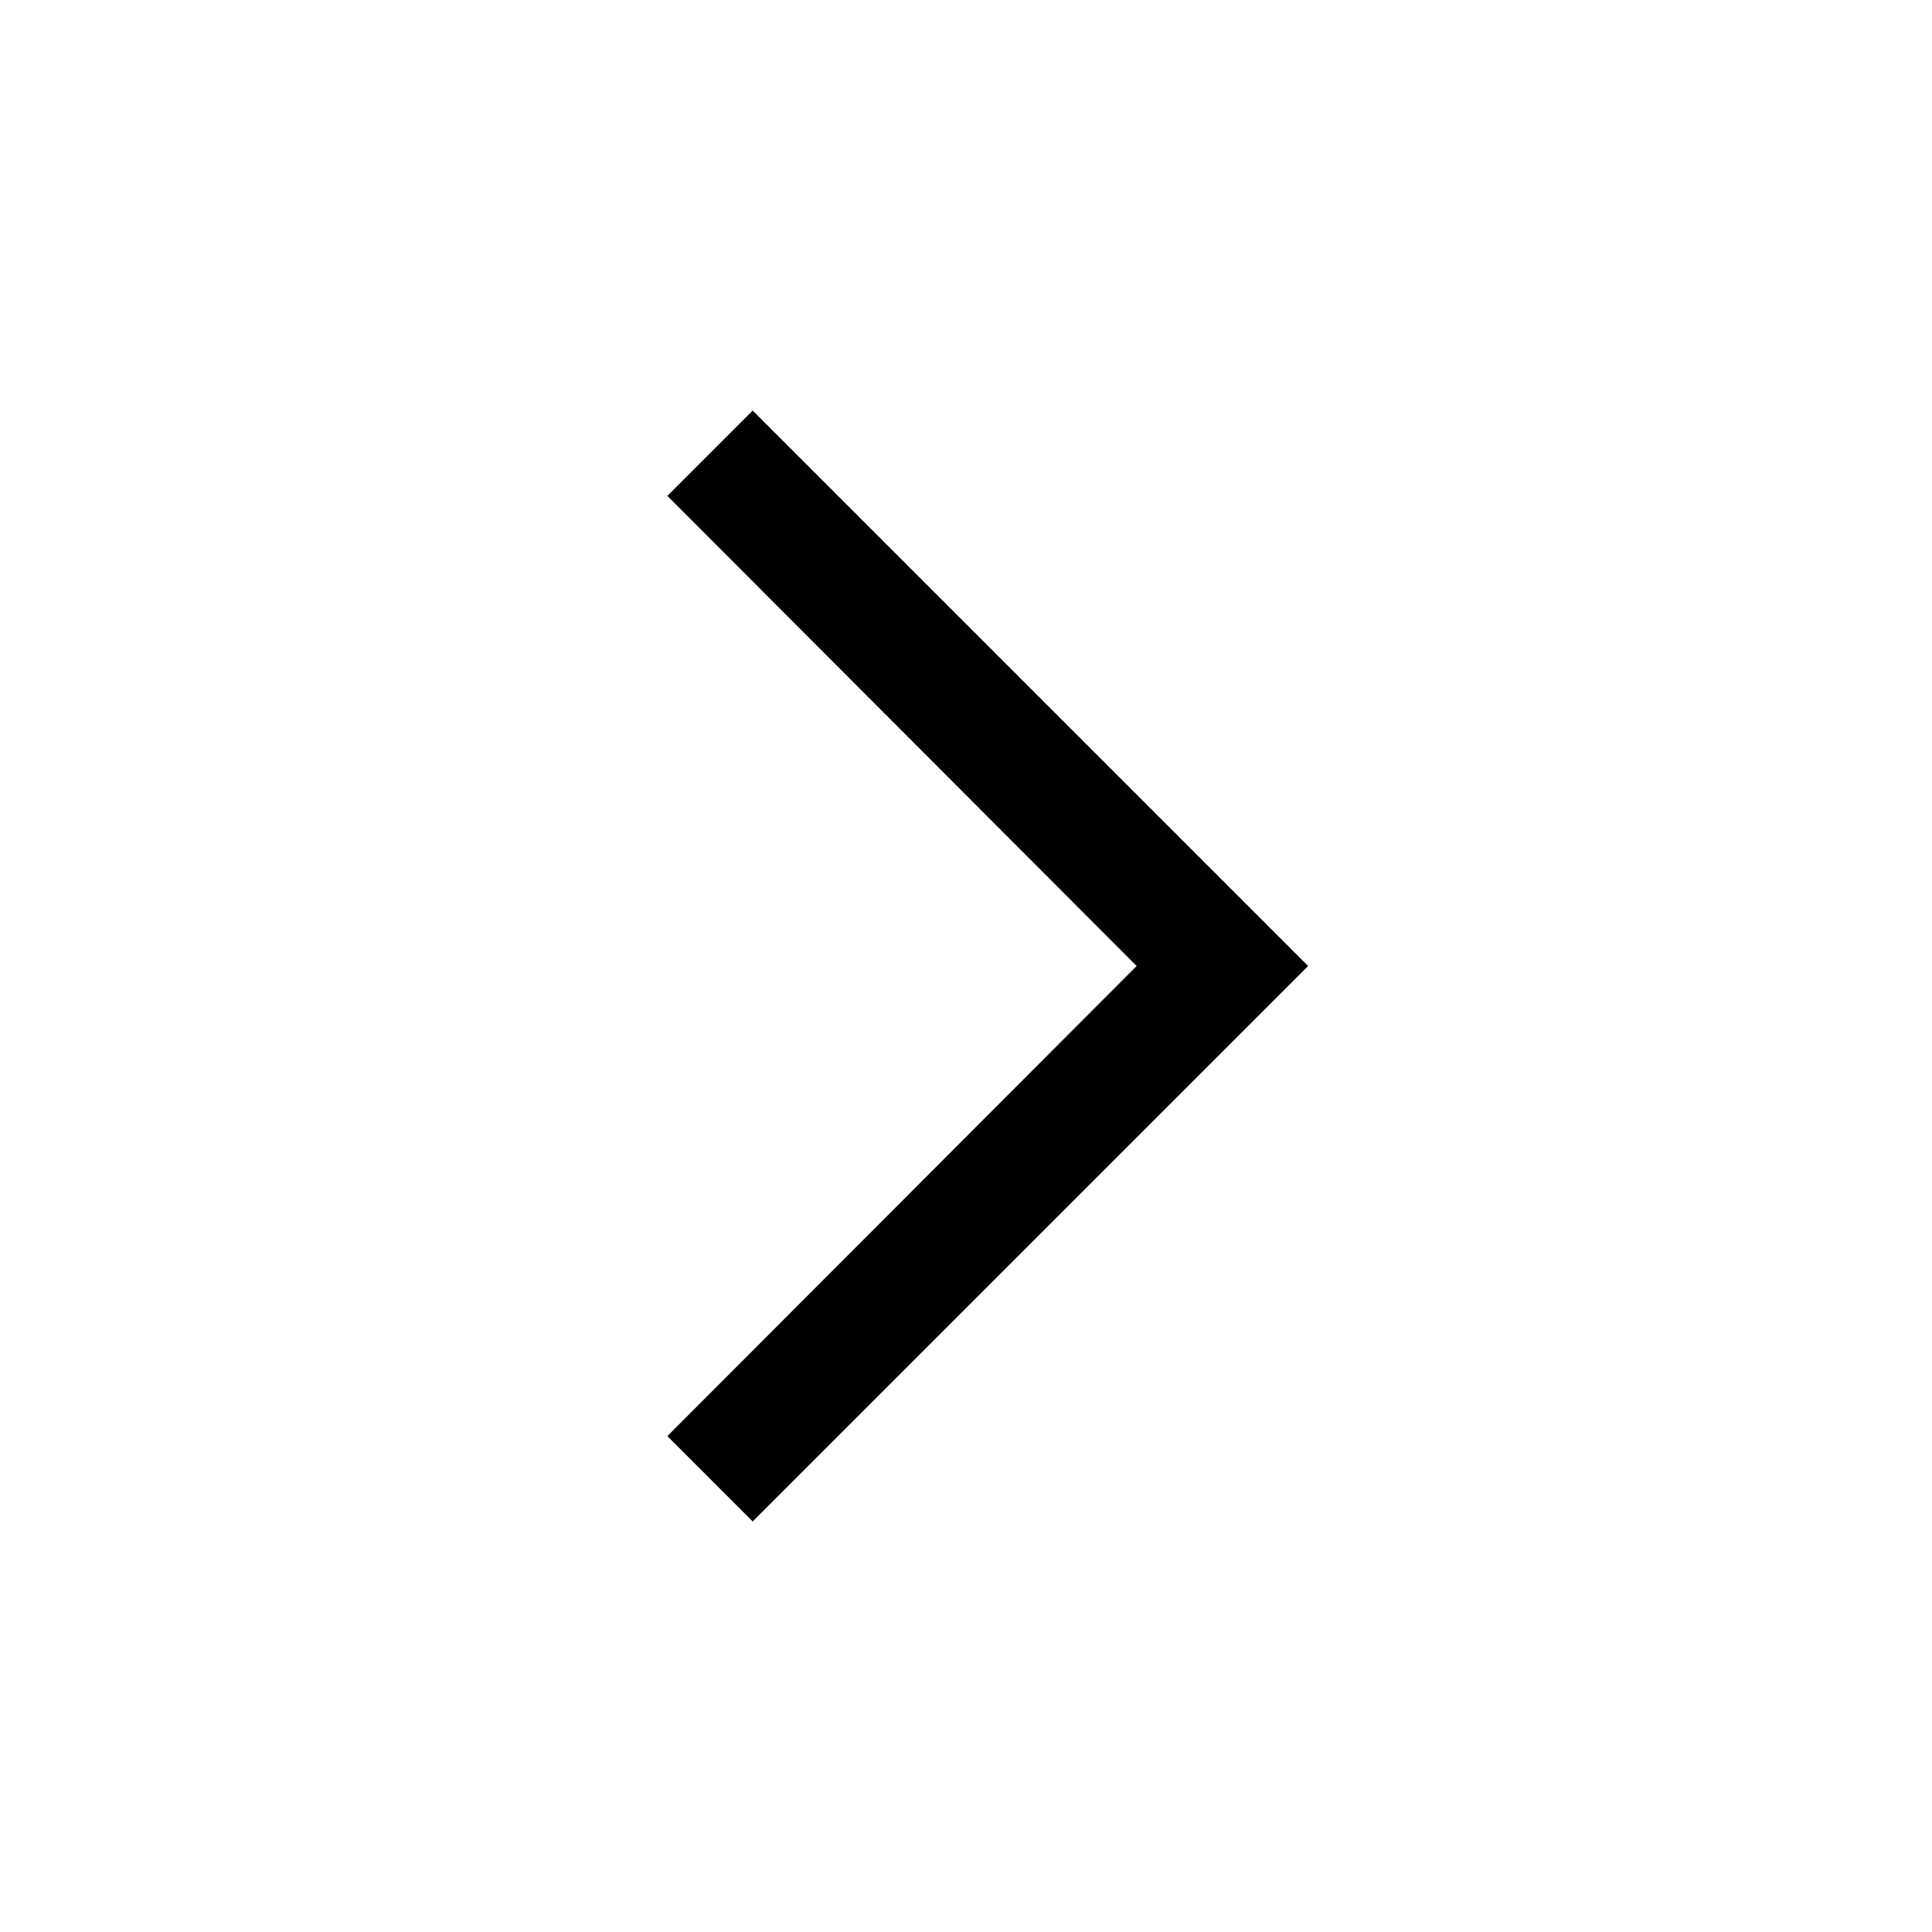
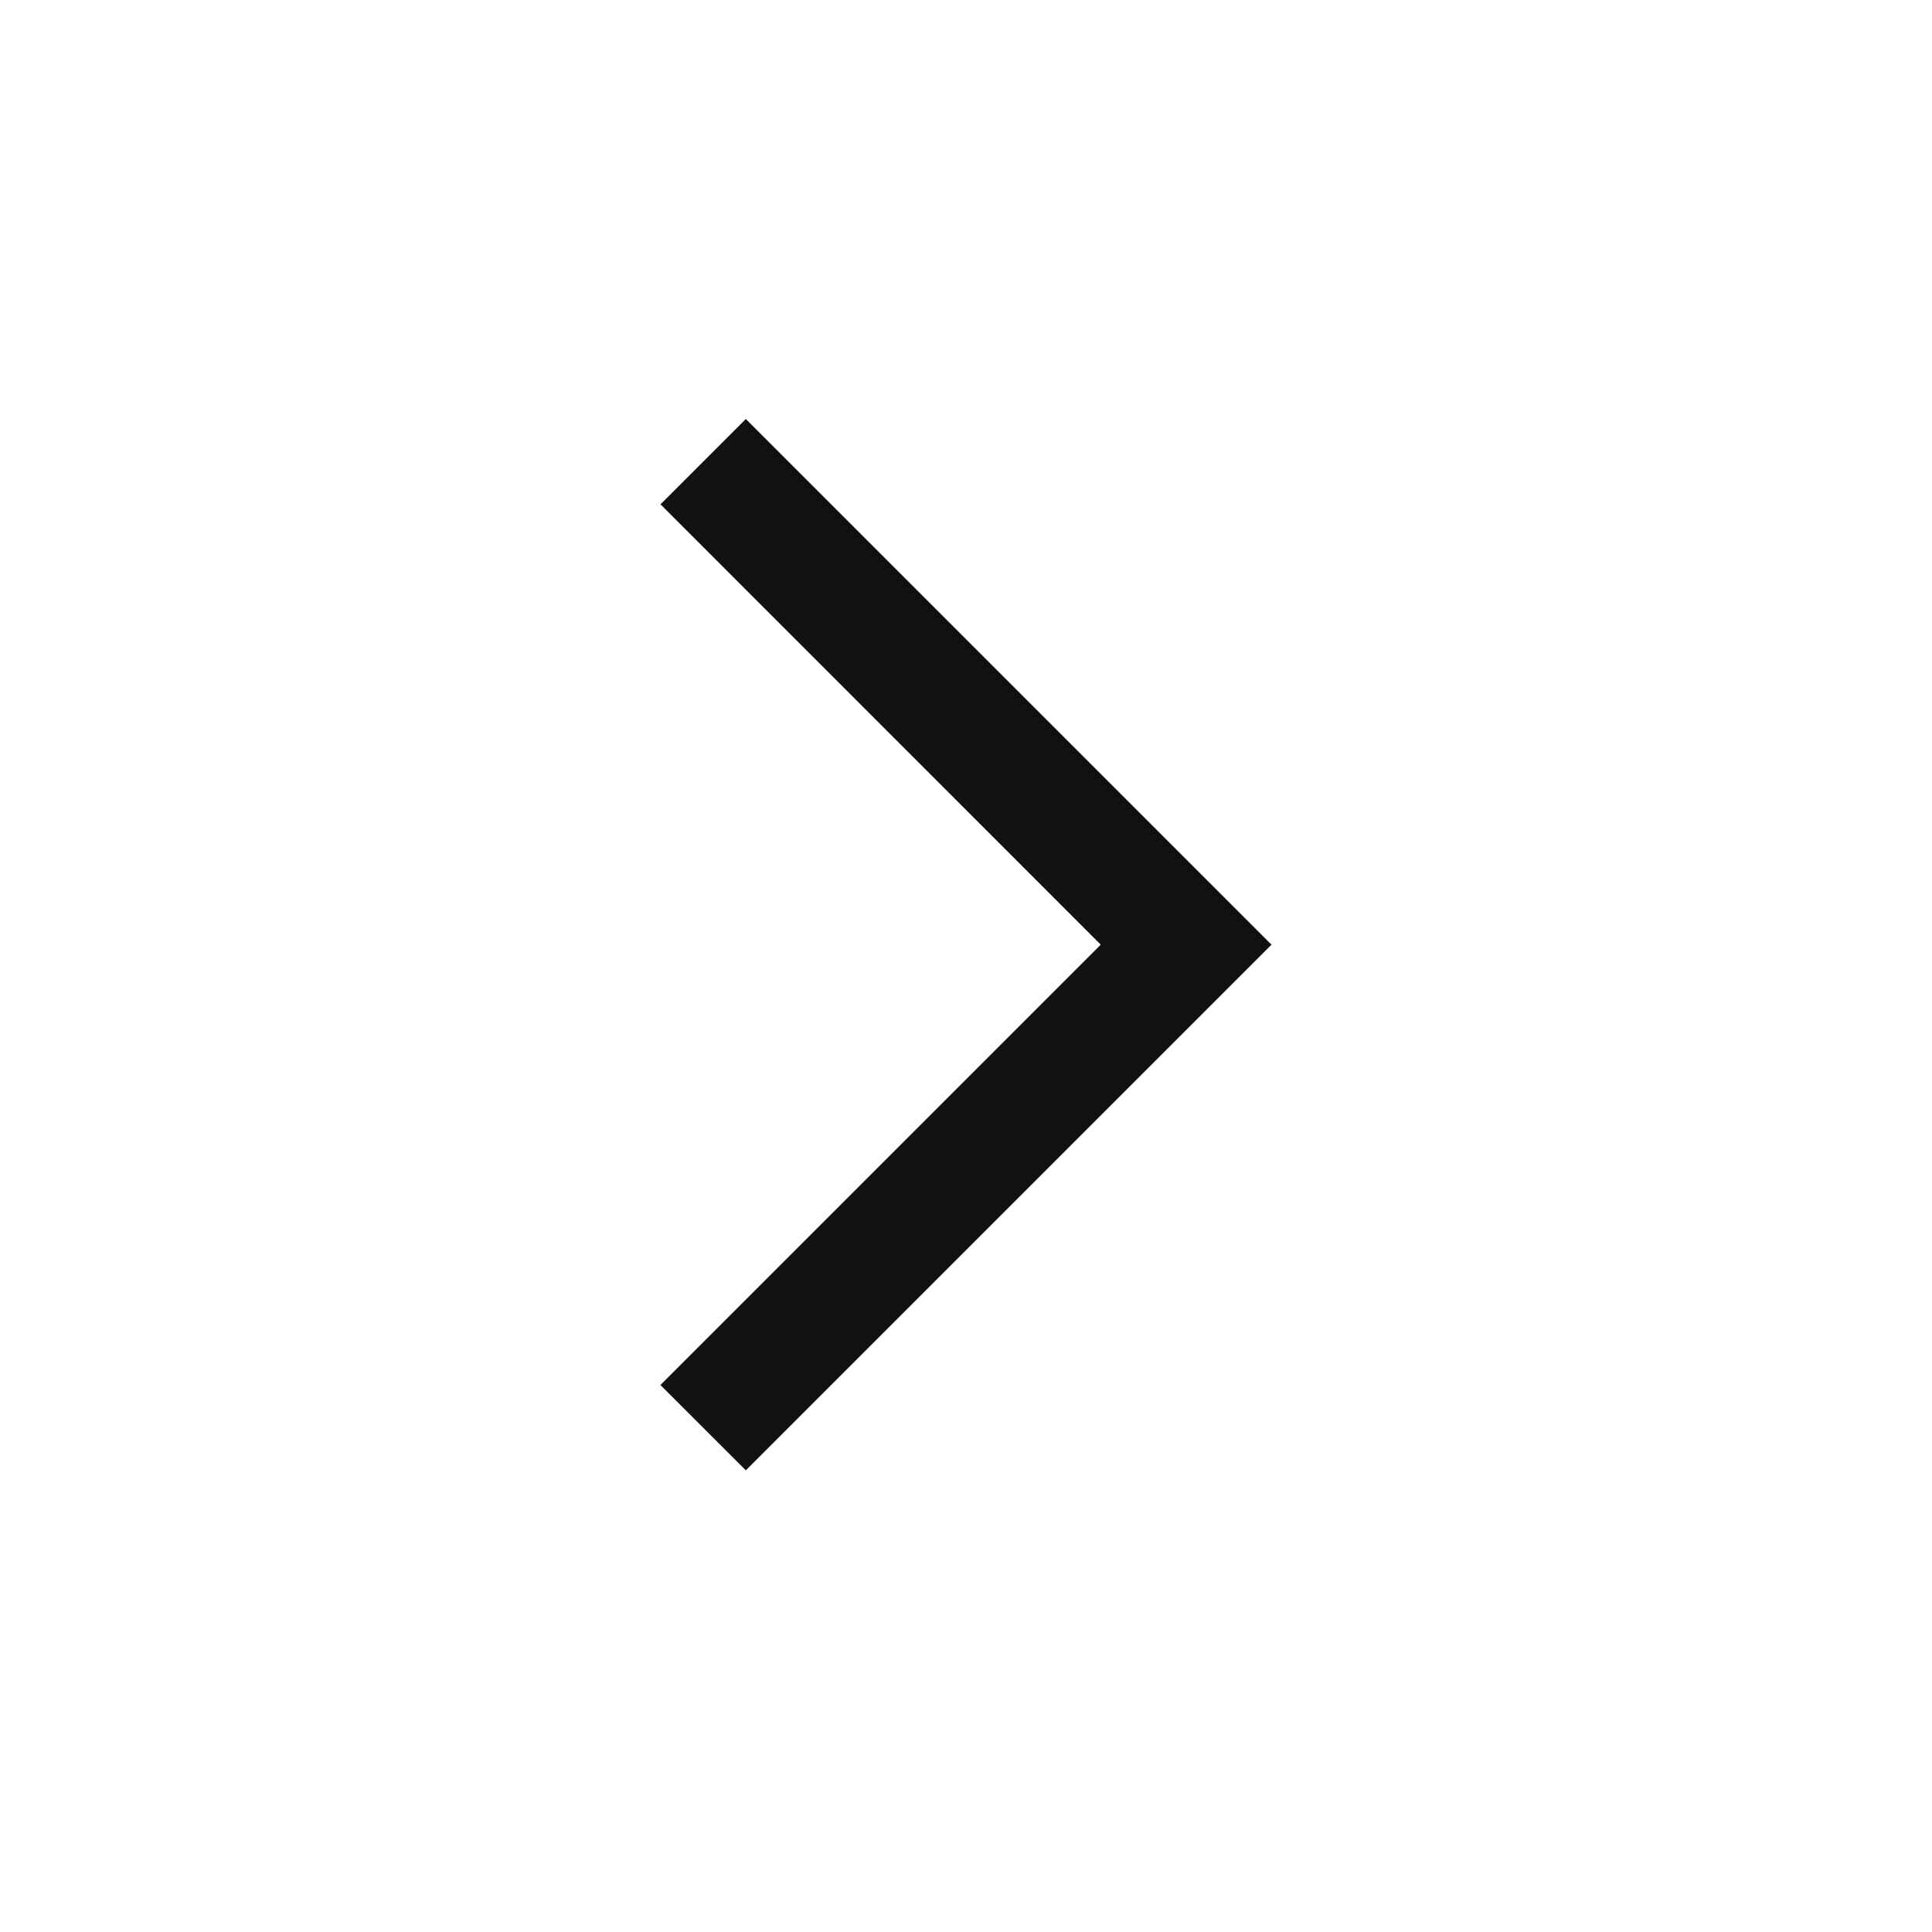
<svg xmlns="http://www.w3.org/2000/svg" viewBox="0 0 24 24">
-   <path d="M9.35 18.9l-1.06-1.06L14.12 12 8.29 6.16 9.35 5.1l6.9 6.9z" fill="#000" fill-rule="nonzero" />
+   <path d="M13.674 11.735l-5.47 5.47 1.061 1.06 6.53-6.53-6.53-6.53-1.06 1.06z" fill="#111" fill-rule="evenodd" />
</svg>
